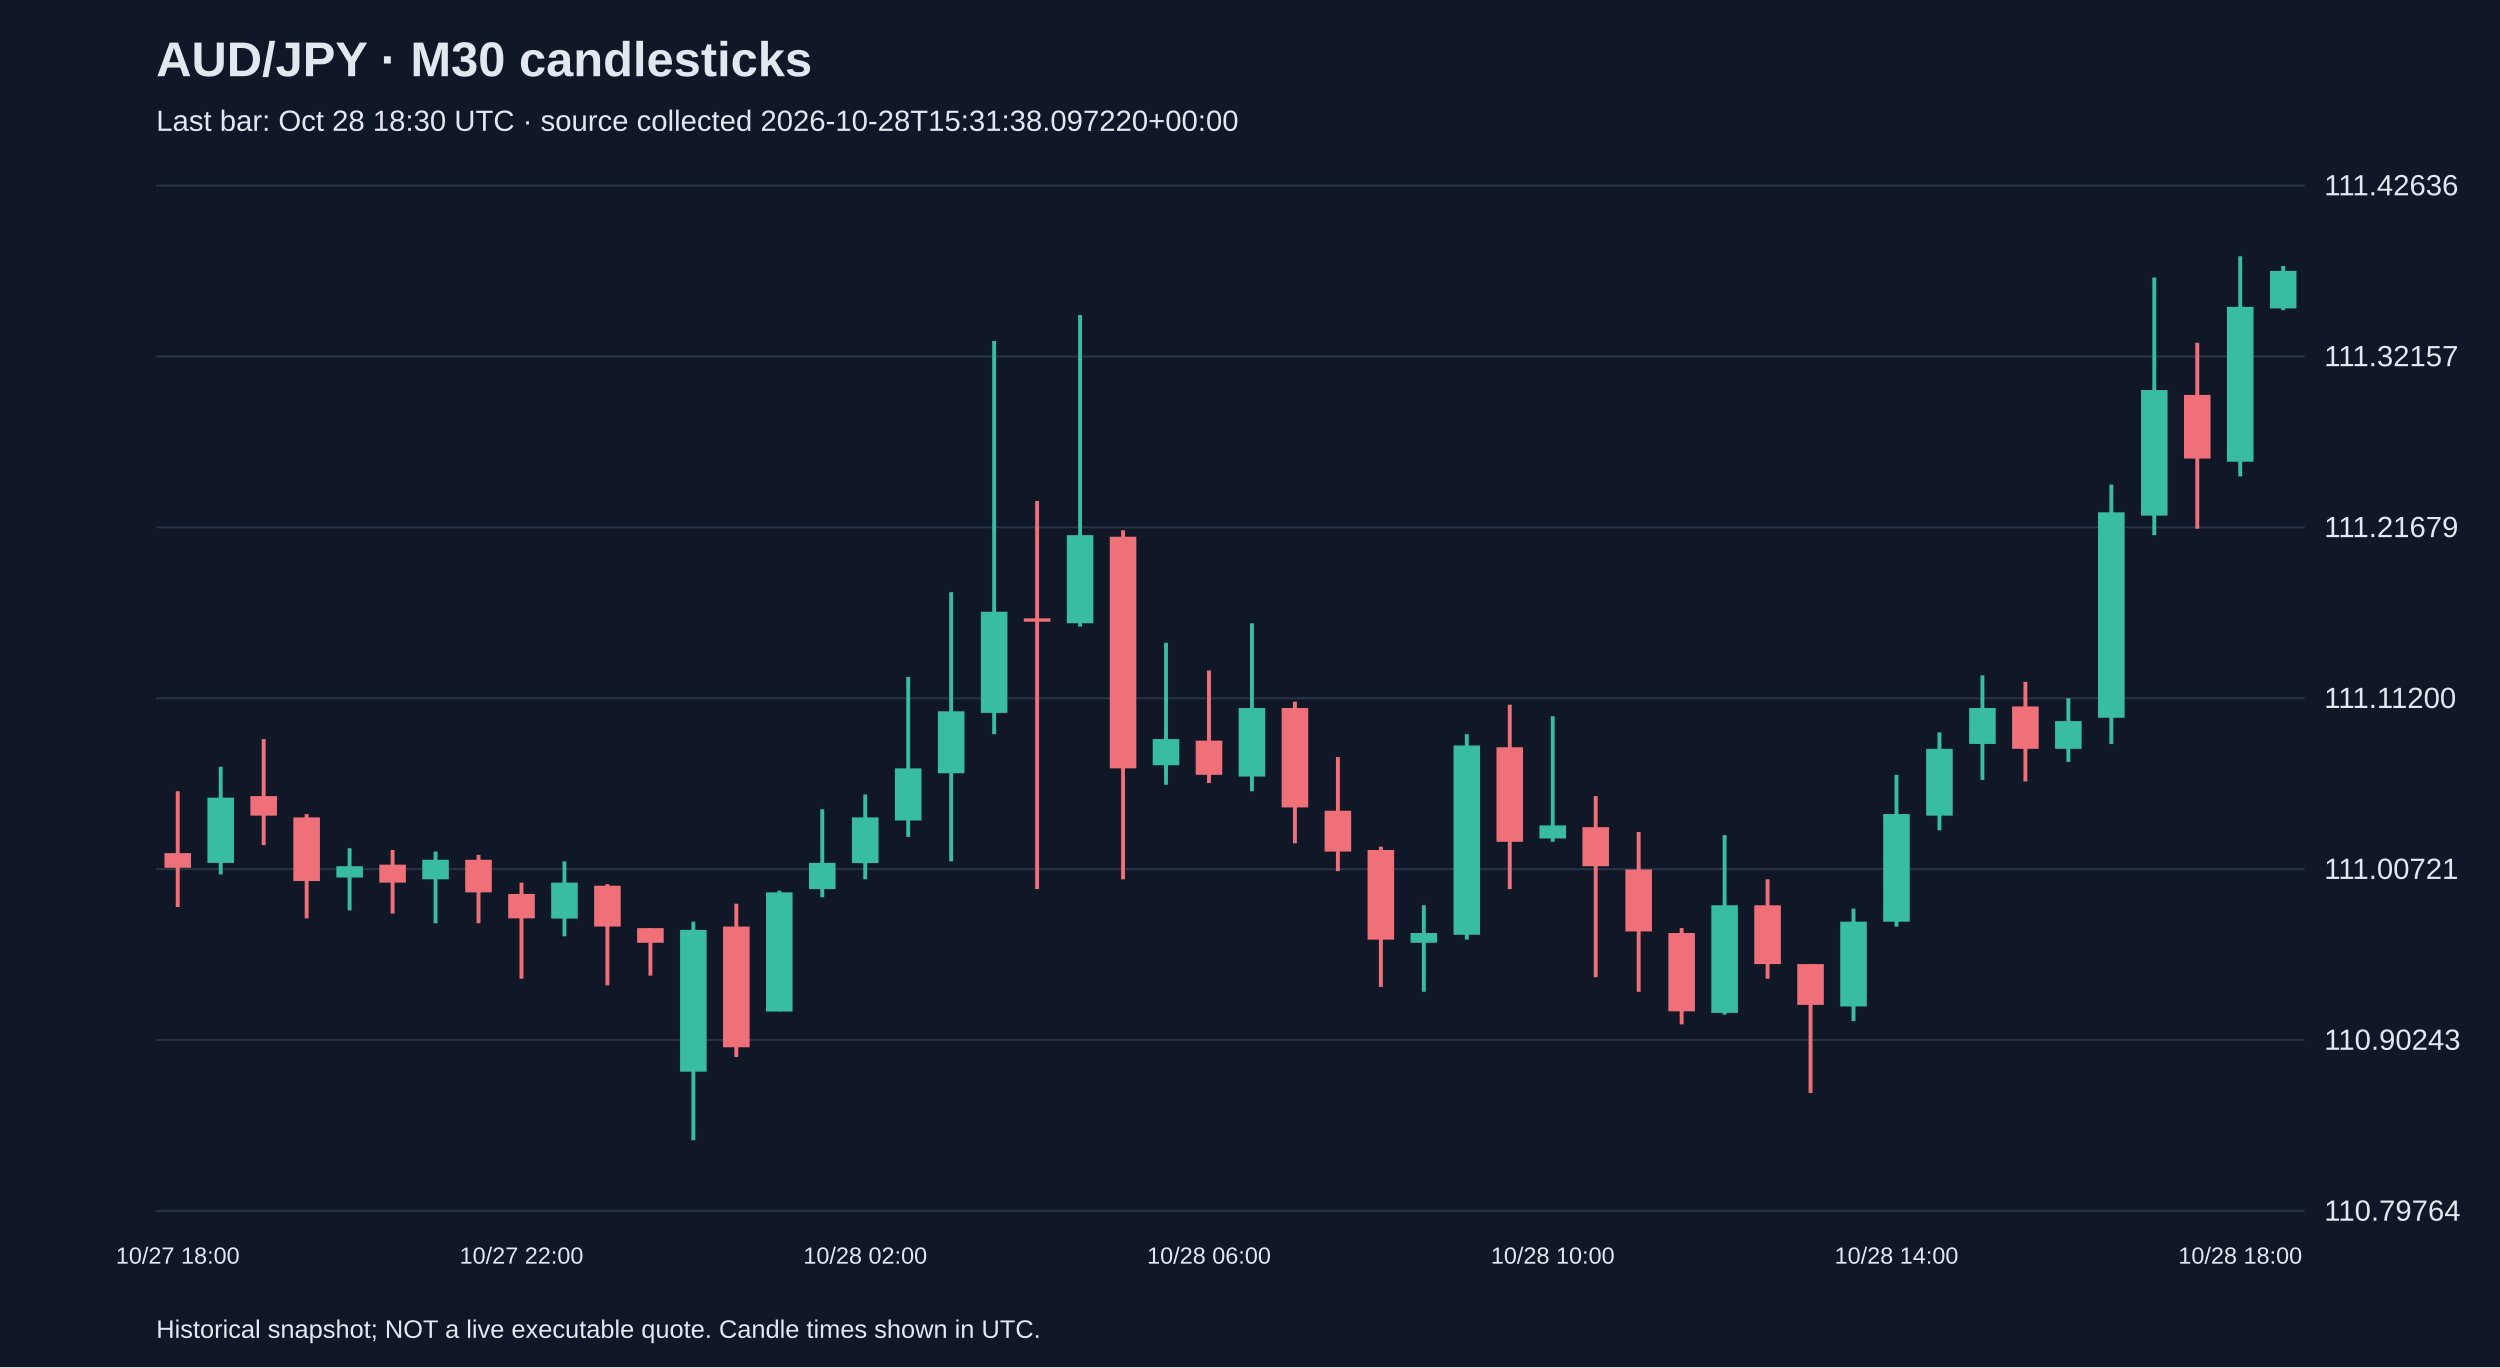
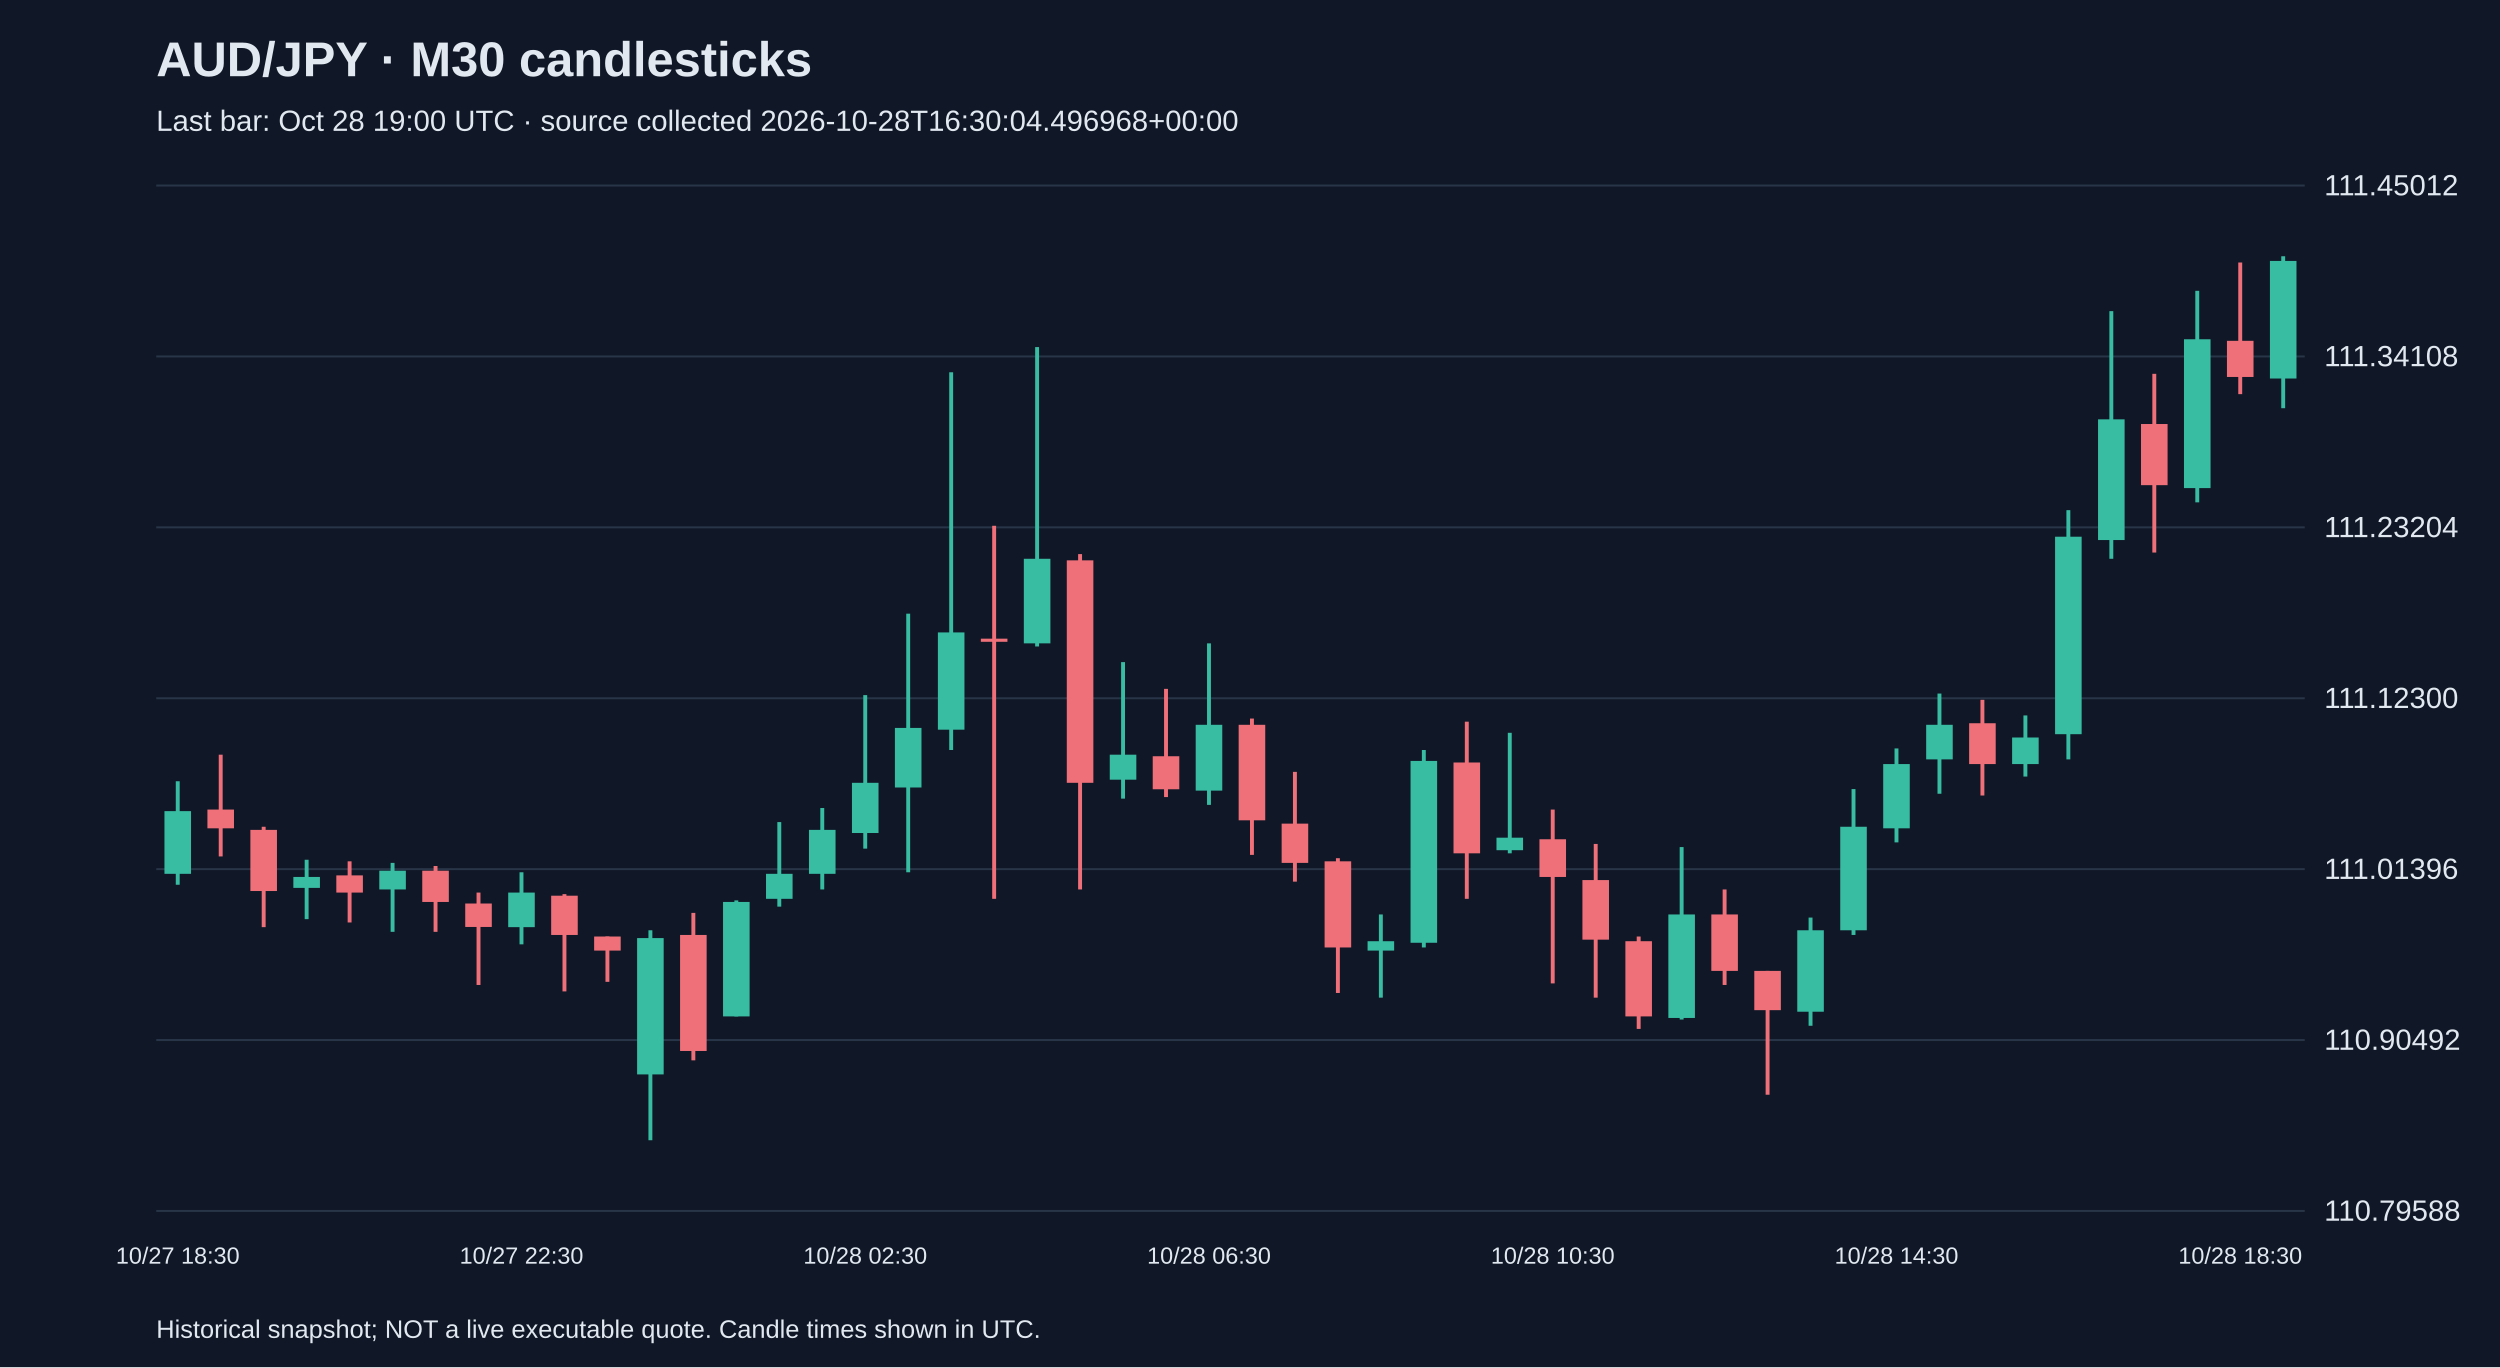
<svg xmlns="http://www.w3.org/2000/svg" viewBox="0 0 1280 700">
  <rect width="100%" height="100%" fill="#101827" />
  <style>text{font-family:Arial,sans-serif;fill:#e2e8f0}</style>
  <text x="80" y="39" font-size="25" font-weight="bold">AUD/JPY · M30 candlesticks</text>
-   <text x="80" y="67" font-size="15" fill="#a6b1c5">Last bar: Oct 28 18:30 UTC · source collected 2026-10-28T15:31:38.097220+00:00</text>
+   <text x="80" y="67" font-size="15" fill="#a6b1c5">Last bar: Oct 28 19:00 UTC · source collected 2026-10-28T16:30:04.496968+00:00</text>
  <line x1="80" y1="620.0" x2="1180" y2="620.0" stroke="#283548" />
-   <text x="1190" y="625.0" font-size="15">110.79764</text>
+   <text x="1190" y="625.0" font-size="15">110.79588</text>
  <line x1="80" y1="532.5" x2="1180" y2="532.5" stroke="#283548" />
-   <text x="1190" y="537.5" font-size="15">110.90243</text>
+   <text x="1190" y="537.5" font-size="15">110.90492</text>
  <line x1="80" y1="445.0" x2="1180" y2="445.0" stroke="#283548" />
-   <text x="1190" y="450.0" font-size="15">111.00721</text>
+   <text x="1190" y="450.0" font-size="15">111.01396</text>
  <line x1="80" y1="357.5" x2="1180" y2="357.5" stroke="#283548" />
-   <text x="1190" y="362.5" font-size="15">111.11200</text>
+   <text x="1190" y="362.5" font-size="15">111.12300</text>
  <line x1="80" y1="270.0" x2="1180" y2="270.0" stroke="#283548" />
-   <text x="1190" y="275.0" font-size="15">111.21679</text>
+   <text x="1190" y="275.0" font-size="15">111.23204</text>
  <line x1="80" y1="182.5" x2="1180" y2="182.5" stroke="#283548" />
-   <text x="1190" y="187.5" font-size="15">111.32157</text>
+   <text x="1190" y="187.5" font-size="15">111.34108</text>
  <line x1="80" y1="95.0" x2="1180" y2="95.0" stroke="#283548" />
-   <text x="1190" y="100.0" font-size="15">111.42636</text>
-   <line x1="91.0" y1="405.1" x2="91.0" y2="464.4" stroke="#f07079" stroke-width="2" />
-   <rect x="84.2" y="436.8" width="13.6" height="7.5" fill="#f07079" />
-   <text x="91.0" y="647" text-anchor="middle" font-size="12">10/27 18:00</text>
-   <line x1="113.0" y1="392.6" x2="113.0" y2="447.7" stroke="#38bca2" stroke-width="2" />
-   <rect x="106.2" y="408.4" width="13.6" height="33.4" fill="#38bca2" />
-   <line x1="135.0" y1="378.4" x2="135.0" y2="432.7" stroke="#f07079" stroke-width="2" />
-   <rect x="128.2" y="407.6" width="13.6" height="10.0" fill="#f07079" />
-   <line x1="157.0" y1="416.8" x2="157.0" y2="470.2" stroke="#f07079" stroke-width="2" />
-   <rect x="150.2" y="418.5" width="13.6" height="32.6" fill="#f07079" />
-   <line x1="179.0" y1="434.3" x2="179.0" y2="466.1" stroke="#38bca2" stroke-width="2" />
-   <rect x="172.2" y="443.5" width="13.6" height="5.8" fill="#38bca2" />
-   <line x1="201.0" y1="435.2" x2="201.0" y2="467.7" stroke="#f07079" stroke-width="2" />
-   <rect x="194.2" y="442.7" width="13.6" height="9.2" fill="#f07079" />
-   <line x1="223.0" y1="436.0" x2="223.0" y2="472.7" stroke="#38bca2" stroke-width="2" />
-   <rect x="216.2" y="440.2" width="13.6" height="10.0" fill="#38bca2" />
-   <line x1="245.0" y1="437.7" x2="245.0" y2="472.7" stroke="#f07079" stroke-width="2" />
-   <rect x="238.2" y="440.2" width="13.6" height="16.7" fill="#f07079" />
-   <line x1="267.0" y1="451.9" x2="267.0" y2="501.1" stroke="#f07079" stroke-width="2" />
-   <rect x="260.2" y="457.7" width="13.6" height="12.5" fill="#f07079" />
-   <text x="267.0" y="647" text-anchor="middle" font-size="12">10/27 22:00</text>
-   <line x1="289.0" y1="441.0" x2="289.0" y2="479.4" stroke="#38bca2" stroke-width="2" />
-   <rect x="282.2" y="451.9" width="13.6" height="18.4" fill="#38bca2" />
-   <line x1="311.0" y1="452.7" x2="311.0" y2="504.5" stroke="#f07079" stroke-width="2" />
-   <rect x="304.2" y="453.5" width="13.6" height="20.9" fill="#f07079" />
-   <line x1="333.0" y1="475.2" x2="333.0" y2="499.5" stroke="#f07079" stroke-width="2" />
-   <rect x="326.2" y="475.2" width="13.6" height="7.5" fill="#f07079" />
-   <line x1="355.0" y1="471.9" x2="355.0" y2="583.8" stroke="#38bca2" stroke-width="2" />
-   <rect x="348.2" y="476.1" width="13.6" height="72.6" fill="#38bca2" />
-   <line x1="377.0" y1="462.7" x2="377.0" y2="541.2" stroke="#f07079" stroke-width="2" />
-   <rect x="370.2" y="474.4" width="13.6" height="61.8" fill="#f07079" />
-   <line x1="399.0" y1="456.0" x2="399.0" y2="517.8" stroke="#38bca2" stroke-width="2" />
-   <rect x="392.2" y="456.9" width="13.6" height="61.0" fill="#38bca2" />
-   <line x1="421.0" y1="414.3" x2="421.0" y2="459.4" stroke="#38bca2" stroke-width="2" />
-   <rect x="414.2" y="441.8" width="13.6" height="13.4" fill="#38bca2" />
-   <line x1="443.0" y1="406.8" x2="443.0" y2="450.2" stroke="#38bca2" stroke-width="2" />
-   <rect x="436.2" y="418.5" width="13.6" height="23.4" fill="#38bca2" />
-   <text x="443.0" y="647" text-anchor="middle" font-size="12">10/28 02:00</text>
-   <line x1="465.0" y1="346.6" x2="465.0" y2="428.5" stroke="#38bca2" stroke-width="2" />
-   <rect x="458.2" y="393.4" width="13.6" height="26.7" fill="#38bca2" />
-   <line x1="487.0" y1="303.2" x2="487.0" y2="441.0" stroke="#38bca2" stroke-width="2" />
-   <rect x="480.2" y="364.2" width="13.6" height="31.7" fill="#38bca2" />
-   <line x1="509.0" y1="174.6" x2="509.0" y2="375.9" stroke="#38bca2" stroke-width="2" />
-   <rect x="502.2" y="313.2" width="13.6" height="51.8" fill="#38bca2" />
-   <line x1="531.0" y1="256.5" x2="531.0" y2="455.2" stroke="#f07079" stroke-width="2" />
-   <rect x="524.2" y="316.6" width="13.6" height="1.7" fill="#f07079" />
-   <line x1="553.0" y1="161.3" x2="553.0" y2="320.8" stroke="#38bca2" stroke-width="2" />
-   <rect x="546.2" y="274.0" width="13.6" height="45.1" fill="#38bca2" />
-   <line x1="575.0" y1="271.5" x2="575.0" y2="450.2" stroke="#f07079" stroke-width="2" />
-   <rect x="568.2" y="274.8" width="13.6" height="118.6" fill="#f07079" />
-   <line x1="597.0" y1="329.1" x2="597.0" y2="401.8" stroke="#38bca2" stroke-width="2" />
-   <rect x="590.2" y="378.4" width="13.6" height="13.4" fill="#38bca2" />
-   <line x1="619.0" y1="343.3" x2="619.0" y2="400.9" stroke="#f07079" stroke-width="2" />
-   <rect x="612.2" y="379.2" width="13.6" height="17.5" fill="#f07079" />
-   <text x="619.0" y="647" text-anchor="middle" font-size="12">10/28 06:00</text>
-   <line x1="641.0" y1="319.1" x2="641.0" y2="405.1" stroke="#38bca2" stroke-width="2" />
-   <rect x="634.2" y="362.5" width="13.6" height="35.1" fill="#38bca2" />
-   <line x1="663.0" y1="359.2" x2="663.0" y2="431.8" stroke="#f07079" stroke-width="2" />
-   <rect x="656.2" y="362.5" width="13.6" height="50.9" fill="#f07079" />
-   <line x1="685.0" y1="387.6" x2="685.0" y2="446.0" stroke="#f07079" stroke-width="2" />
-   <rect x="678.2" y="415.1" width="13.6" height="20.9" fill="#f07079" />
-   <line x1="707.0" y1="433.5" x2="707.0" y2="505.3" stroke="#f07079" stroke-width="2" />
-   <rect x="700.2" y="435.2" width="13.6" height="45.9" fill="#f07079" />
-   <line x1="729.0" y1="463.5" x2="729.0" y2="507.8" stroke="#38bca2" stroke-width="2" />
-   <rect x="722.2" y="477.7" width="13.6" height="5.0" fill="#38bca2" />
-   <line x1="751.0" y1="375.9" x2="751.0" y2="481.1" stroke="#38bca2" stroke-width="2" />
-   <rect x="744.2" y="381.7" width="13.6" height="96.9" fill="#38bca2" />
-   <line x1="773.0" y1="360.8" x2="773.0" y2="455.2" stroke="#f07079" stroke-width="2" />
-   <rect x="766.2" y="382.6" width="13.6" height="48.4" fill="#f07079" />
-   <line x1="795.0" y1="366.7" x2="795.0" y2="431.0" stroke="#38bca2" stroke-width="2" />
-   <rect x="788.2" y="422.6" width="13.6" height="6.7" fill="#38bca2" />
-   <text x="795.0" y="647" text-anchor="middle" font-size="12">10/28 10:00</text>
-   <line x1="817.0" y1="407.6" x2="817.0" y2="500.3" stroke="#f07079" stroke-width="2" />
-   <rect x="810.2" y="423.5" width="13.6" height="20.0" fill="#f07079" />
-   <line x1="839.0" y1="426.0" x2="839.0" y2="507.8" stroke="#f07079" stroke-width="2" />
-   <rect x="832.2" y="445.2" width="13.6" height="31.7" fill="#f07079" />
-   <line x1="861.0" y1="475.2" x2="861.0" y2="524.5" stroke="#f07079" stroke-width="2" />
-   <rect x="854.2" y="477.7" width="13.6" height="40.1" fill="#f07079" />
-   <line x1="883.0" y1="427.6" x2="883.0" y2="519.5" stroke="#38bca2" stroke-width="2" />
-   <rect x="876.2" y="463.5" width="13.6" height="55.1" fill="#38bca2" />
-   <line x1="905.0" y1="450.2" x2="905.0" y2="501.1" stroke="#f07079" stroke-width="2" />
-   <rect x="898.2" y="463.5" width="13.6" height="30.1" fill="#f07079" />
-   <line x1="927.0" y1="493.6" x2="927.0" y2="559.6" stroke="#f07079" stroke-width="2" />
-   <rect x="920.2" y="493.6" width="13.6" height="20.9" fill="#f07079" />
-   <line x1="949.0" y1="465.2" x2="949.0" y2="522.8" stroke="#38bca2" stroke-width="2" />
-   <rect x="942.2" y="471.9" width="13.6" height="43.4" fill="#38bca2" />
-   <line x1="971.0" y1="396.7" x2="971.0" y2="474.4" stroke="#38bca2" stroke-width="2" />
-   <rect x="964.2" y="416.8" width="13.6" height="55.1" fill="#38bca2" />
-   <text x="971.0" y="647" text-anchor="middle" font-size="12">10/28 14:00</text>
-   <line x1="993.0" y1="375.0" x2="993.0" y2="425.1" stroke="#38bca2" stroke-width="2" />
-   <rect x="986.2" y="383.4" width="13.6" height="34.2" fill="#38bca2" />
-   <line x1="1015.0" y1="345.8" x2="1015.0" y2="399.3" stroke="#38bca2" stroke-width="2" />
-   <rect x="1008.2" y="362.5" width="13.6" height="18.4" fill="#38bca2" />
-   <line x1="1037.0" y1="349.1" x2="1037.0" y2="400.1" stroke="#f07079" stroke-width="2" />
-   <rect x="1030.2" y="361.7" width="13.6" height="21.7" fill="#f07079" />
-   <line x1="1059.0" y1="357.5" x2="1059.0" y2="390.1" stroke="#38bca2" stroke-width="2" />
-   <rect x="1052.2" y="369.2" width="13.6" height="14.2" fill="#38bca2" />
-   <line x1="1081.0" y1="248.1" x2="1081.0" y2="380.9" stroke="#38bca2" stroke-width="2" />
-   <rect x="1074.2" y="262.3" width="13.6" height="105.2" fill="#38bca2" />
-   <line x1="1103.0" y1="142.1" x2="1103.0" y2="274.0" stroke="#38bca2" stroke-width="2" />
-   <rect x="1096.2" y="199.7" width="13.6" height="64.3" fill="#38bca2" />
-   <line x1="1125.0" y1="175.5" x2="1125.0" y2="270.7" stroke="#f07079" stroke-width="2" />
-   <rect x="1118.2" y="202.2" width="13.6" height="32.6" fill="#f07079" />
-   <line x1="1147.0" y1="131.2" x2="1147.0" y2="243.9" stroke="#38bca2" stroke-width="2" />
-   <rect x="1140.2" y="157.1" width="13.6" height="79.3" fill="#38bca2" />
-   <text x="1147.0" y="647" text-anchor="middle" font-size="12">10/28 18:00</text>
-   <line x1="1169.0" y1="136.2" x2="1169.0" y2="158.8" stroke="#38bca2" stroke-width="2" />
-   <rect x="1162.2" y="138.7" width="13.6" height="19.2" fill="#38bca2" />
+   <text x="1190" y="100.0" font-size="15">111.45012</text>
+   <line x1="91.0" y1="400.0" x2="91.0" y2="453.0" stroke="#38bca2" stroke-width="2" />
+   <rect x="84.2" y="415.3" width="13.6" height="32.1" fill="#38bca2" />
+   <text x="91.0" y="647" text-anchor="middle" font-size="12">10/27 18:30</text>
+   <line x1="113.0" y1="386.4" x2="113.0" y2="438.5" stroke="#f07079" stroke-width="2" />
+   <rect x="106.2" y="414.5" width="13.6" height="9.6" fill="#f07079" />
+   <line x1="135.0" y1="423.3" x2="135.0" y2="474.7" stroke="#f07079" stroke-width="2" />
+   <rect x="128.2" y="424.9" width="13.6" height="31.3" fill="#f07079" />
+   <line x1="157.0" y1="440.2" x2="157.0" y2="470.6" stroke="#38bca2" stroke-width="2" />
+   <rect x="150.2" y="449.0" width="13.6" height="5.6" fill="#38bca2" />
+   <line x1="179.0" y1="441.0" x2="179.0" y2="472.3" stroke="#f07079" stroke-width="2" />
+   <rect x="172.2" y="448.2" width="13.6" height="8.8" fill="#f07079" />
+   <line x1="201.0" y1="441.8" x2="201.0" y2="477.1" stroke="#38bca2" stroke-width="2" />
+   <rect x="194.2" y="445.8" width="13.6" height="9.6" fill="#38bca2" />
+   <line x1="223.0" y1="443.4" x2="223.0" y2="477.1" stroke="#f07079" stroke-width="2" />
+   <rect x="216.2" y="445.8" width="13.6" height="16.0" fill="#f07079" />
+   <line x1="245.0" y1="457.0" x2="245.0" y2="504.3" stroke="#f07079" stroke-width="2" />
+   <rect x="238.2" y="462.6" width="13.6" height="12.0" fill="#f07079" />
+   <line x1="267.0" y1="446.6" x2="267.0" y2="483.5" stroke="#38bca2" stroke-width="2" />
+   <rect x="260.2" y="457.0" width="13.6" height="17.7" fill="#38bca2" />
+   <text x="267.0" y="647" text-anchor="middle" font-size="12">10/27 22:30</text>
+   <line x1="289.0" y1="457.8" x2="289.0" y2="507.6" stroke="#f07079" stroke-width="2" />
+   <rect x="282.2" y="458.6" width="13.6" height="20.1" fill="#f07079" />
+   <line x1="311.0" y1="479.5" x2="311.0" y2="502.7" stroke="#f07079" stroke-width="2" />
+   <rect x="304.2" y="479.5" width="13.6" height="7.2" fill="#f07079" />
+   <line x1="333.0" y1="476.3" x2="333.0" y2="583.8" stroke="#38bca2" stroke-width="2" />
+   <rect x="326.2" y="480.3" width="13.6" height="69.8" fill="#38bca2" />
+   <line x1="355.0" y1="467.4" x2="355.0" y2="542.9" stroke="#f07079" stroke-width="2" />
+   <rect x="348.2" y="478.7" width="13.6" height="59.4" fill="#f07079" />
+   <line x1="377.0" y1="461.0" x2="377.0" y2="520.4" stroke="#38bca2" stroke-width="2" />
+   <rect x="370.2" y="461.8" width="13.6" height="58.6" fill="#38bca2" />
+   <line x1="399.0" y1="420.9" x2="399.0" y2="464.2" stroke="#38bca2" stroke-width="2" />
+   <rect x="392.2" y="447.4" width="13.6" height="12.8" fill="#38bca2" />
+   <line x1="421.0" y1="413.7" x2="421.0" y2="455.4" stroke="#38bca2" stroke-width="2" />
+   <rect x="414.2" y="424.9" width="13.6" height="22.5" fill="#38bca2" />
+   <line x1="443.0" y1="355.9" x2="443.0" y2="434.5" stroke="#38bca2" stroke-width="2" />
+   <rect x="436.2" y="400.8" width="13.6" height="25.7" fill="#38bca2" />
+   <text x="443.0" y="647" text-anchor="middle" font-size="12">10/28 02:30</text>
+   <line x1="465.0" y1="314.2" x2="465.0" y2="446.6" stroke="#38bca2" stroke-width="2" />
+   <rect x="458.2" y="372.7" width="13.6" height="30.5" fill="#38bca2" />
+   <line x1="487.0" y1="190.6" x2="487.0" y2="384.0" stroke="#38bca2" stroke-width="2" />
+   <rect x="480.2" y="323.8" width="13.6" height="49.8" fill="#38bca2" />
+   <line x1="509.0" y1="269.2" x2="509.0" y2="460.2" stroke="#f07079" stroke-width="2" />
+   <rect x="502.2" y="327.0" width="13.6" height="1.6" fill="#f07079" />
+   <line x1="531.0" y1="177.7" x2="531.0" y2="331.0" stroke="#38bca2" stroke-width="2" />
+   <rect x="524.2" y="286.1" width="13.6" height="43.3" fill="#38bca2" />
+   <line x1="553.0" y1="283.7" x2="553.0" y2="455.4" stroke="#f07079" stroke-width="2" />
+   <rect x="546.2" y="286.9" width="13.6" height="113.9" fill="#f07079" />
+   <line x1="575.0" y1="339.0" x2="575.0" y2="408.9" stroke="#38bca2" stroke-width="2" />
+   <rect x="568.2" y="386.4" width="13.6" height="12.8" fill="#38bca2" />
+   <line x1="597.0" y1="352.7" x2="597.0" y2="408.1" stroke="#f07079" stroke-width="2" />
+   <rect x="590.2" y="387.2" width="13.6" height="16.9" fill="#f07079" />
+   <line x1="619.0" y1="329.4" x2="619.0" y2="412.1" stroke="#38bca2" stroke-width="2" />
+   <rect x="612.2" y="371.1" width="13.6" height="33.7" fill="#38bca2" />
+   <text x="619.0" y="647" text-anchor="middle" font-size="12">10/28 06:30</text>
+   <line x1="641.0" y1="367.9" x2="641.0" y2="437.7" stroke="#f07079" stroke-width="2" />
+   <rect x="634.2" y="371.1" width="13.6" height="48.9" fill="#f07079" />
+   <line x1="663.0" y1="395.2" x2="663.0" y2="451.4" stroke="#f07079" stroke-width="2" />
+   <rect x="656.2" y="421.7" width="13.6" height="20.1" fill="#f07079" />
+   <line x1="685.0" y1="439.4" x2="685.0" y2="508.4" stroke="#f07079" stroke-width="2" />
+   <rect x="678.2" y="441.0" width="13.6" height="44.1" fill="#f07079" />
+   <line x1="707.0" y1="468.2" x2="707.0" y2="510.8" stroke="#38bca2" stroke-width="2" />
+   <rect x="700.2" y="481.9" width="13.6" height="4.8" fill="#38bca2" />
+   <line x1="729.0" y1="384.0" x2="729.0" y2="485.1" stroke="#38bca2" stroke-width="2" />
+   <rect x="722.2" y="389.6" width="13.6" height="93.1" fill="#38bca2" />
+   <line x1="751.0" y1="369.5" x2="751.0" y2="460.2" stroke="#f07079" stroke-width="2" />
+   <rect x="744.2" y="390.4" width="13.6" height="46.5" fill="#f07079" />
+   <line x1="773.0" y1="375.2" x2="773.0" y2="436.9" stroke="#38bca2" stroke-width="2" />
+   <rect x="766.2" y="428.9" width="13.6" height="6.4" fill="#38bca2" />
+   <line x1="795.0" y1="414.5" x2="795.0" y2="503.5" stroke="#f07079" stroke-width="2" />
+   <rect x="788.2" y="429.7" width="13.6" height="19.3" fill="#f07079" />
+   <text x="795.0" y="647" text-anchor="middle" font-size="12">10/28 10:30</text>
+   <line x1="817.0" y1="432.1" x2="817.0" y2="510.8" stroke="#f07079" stroke-width="2" />
+   <rect x="810.2" y="450.6" width="13.6" height="30.5" fill="#f07079" />
+   <line x1="839.0" y1="479.5" x2="839.0" y2="526.8" stroke="#f07079" stroke-width="2" />
+   <rect x="832.2" y="481.9" width="13.6" height="38.5" fill="#f07079" />
+   <line x1="861.0" y1="433.7" x2="861.0" y2="522.0" stroke="#38bca2" stroke-width="2" />
+   <rect x="854.2" y="468.2" width="13.6" height="53.0" fill="#38bca2" />
+   <line x1="883.0" y1="455.4" x2="883.0" y2="504.3" stroke="#f07079" stroke-width="2" />
+   <rect x="876.2" y="468.2" width="13.6" height="28.9" fill="#f07079" />
+   <line x1="905.0" y1="497.1" x2="905.0" y2="560.5" stroke="#f07079" stroke-width="2" />
+   <rect x="898.2" y="497.1" width="13.6" height="20.1" fill="#f07079" />
+   <line x1="927.0" y1="469.8" x2="927.0" y2="525.2" stroke="#38bca2" stroke-width="2" />
+   <rect x="920.2" y="476.3" width="13.6" height="41.7" fill="#38bca2" />
+   <line x1="949.0" y1="404.0" x2="949.0" y2="478.7" stroke="#38bca2" stroke-width="2" />
+   <rect x="942.2" y="423.3" width="13.6" height="53.0" fill="#38bca2" />
+   <line x1="971.0" y1="383.2" x2="971.0" y2="431.3" stroke="#38bca2" stroke-width="2" />
+   <rect x="964.2" y="391.2" width="13.6" height="32.9" fill="#38bca2" />
+   <text x="971.0" y="647" text-anchor="middle" font-size="12">10/28 14:30</text>
+   <line x1="993.0" y1="355.1" x2="993.0" y2="406.4" stroke="#38bca2" stroke-width="2" />
+   <rect x="986.2" y="371.1" width="13.6" height="17.7" fill="#38bca2" />
+   <line x1="1015.0" y1="358.3" x2="1015.0" y2="407.3" stroke="#f07079" stroke-width="2" />
+   <rect x="1008.2" y="370.3" width="13.6" height="20.9" fill="#f07079" />
+   <line x1="1037.0" y1="366.3" x2="1037.0" y2="397.6" stroke="#38bca2" stroke-width="2" />
+   <rect x="1030.2" y="377.6" width="13.6" height="13.6" fill="#38bca2" />
+   <line x1="1059.0" y1="261.2" x2="1059.0" y2="388.8" stroke="#38bca2" stroke-width="2" />
+   <rect x="1052.2" y="274.8" width="13.6" height="101.1" fill="#38bca2" />
+   <line x1="1081.0" y1="159.3" x2="1081.0" y2="286.1" stroke="#38bca2" stroke-width="2" />
+   <rect x="1074.2" y="214.7" width="13.6" height="61.8" fill="#38bca2" />
+   <line x1="1103.0" y1="191.4" x2="1103.0" y2="282.9" stroke="#f07079" stroke-width="2" />
+   <rect x="1096.2" y="217.1" width="13.6" height="31.3" fill="#f07079" />
+   <line x1="1125.0" y1="148.9" x2="1125.0" y2="257.2" stroke="#38bca2" stroke-width="2" />
+   <rect x="1118.2" y="173.7" width="13.6" height="76.2" fill="#38bca2" />
+   <line x1="1147.0" y1="134.4" x2="1147.0" y2="201.8" stroke="#f07079" stroke-width="2" />
+   <rect x="1140.2" y="174.5" width="13.6" height="18.5" fill="#f07079" />
+   <text x="1147.0" y="647" text-anchor="middle" font-size="12">10/28 18:30</text>
+   <line x1="1169.0" y1="131.2" x2="1169.0" y2="209.0" stroke="#38bca2" stroke-width="2" />
+   <rect x="1162.2" y="133.6" width="13.6" height="60.2" fill="#38bca2" />
  <text x="80" y="685" font-size="13">Historical snapshot; NOT a live executable quote. Candle times shown in UTC.</text>
</svg>
